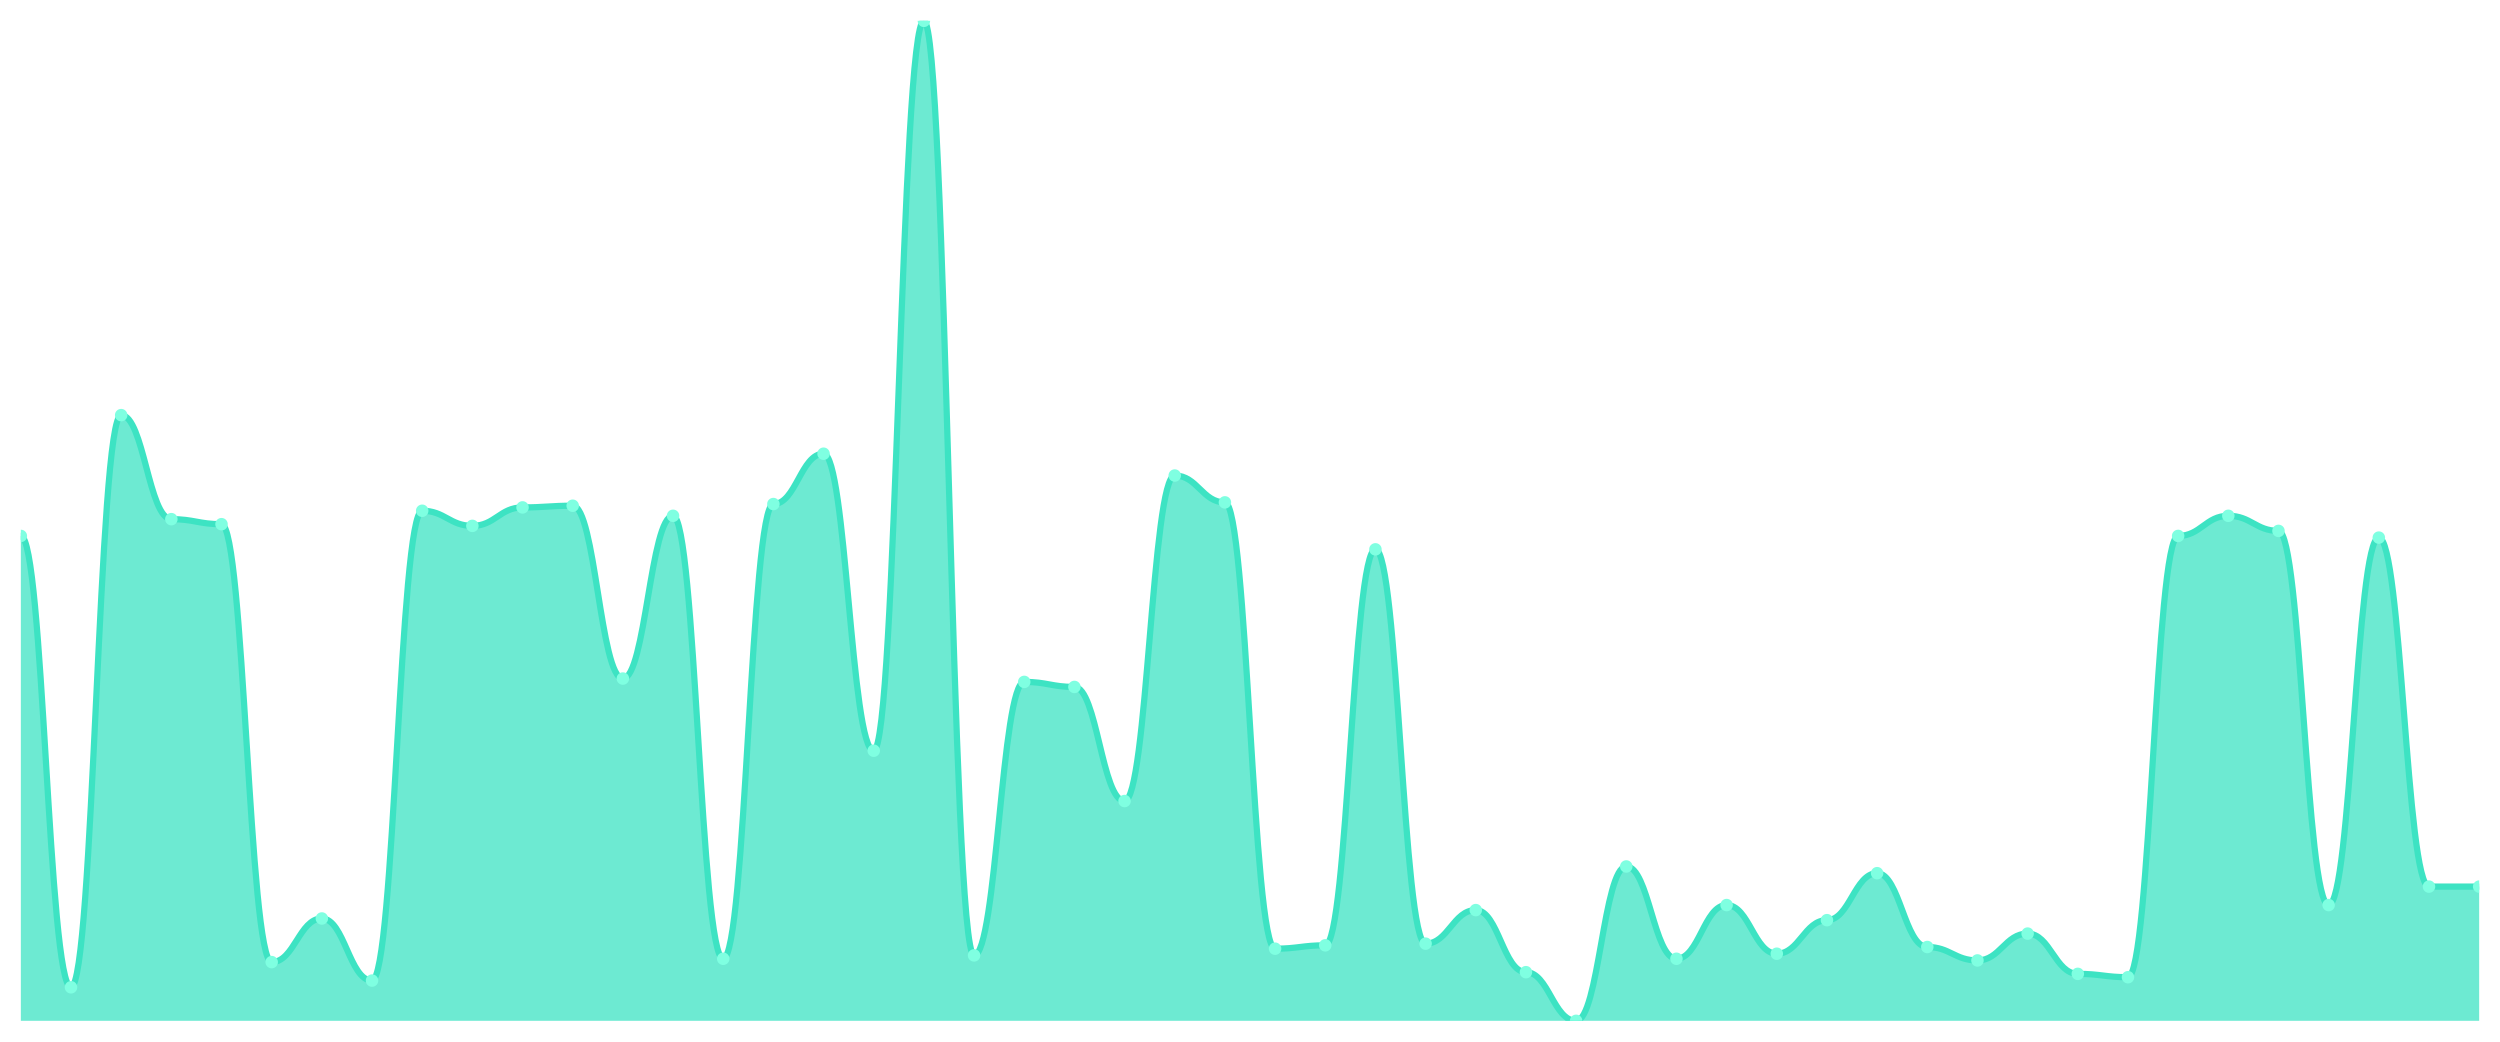
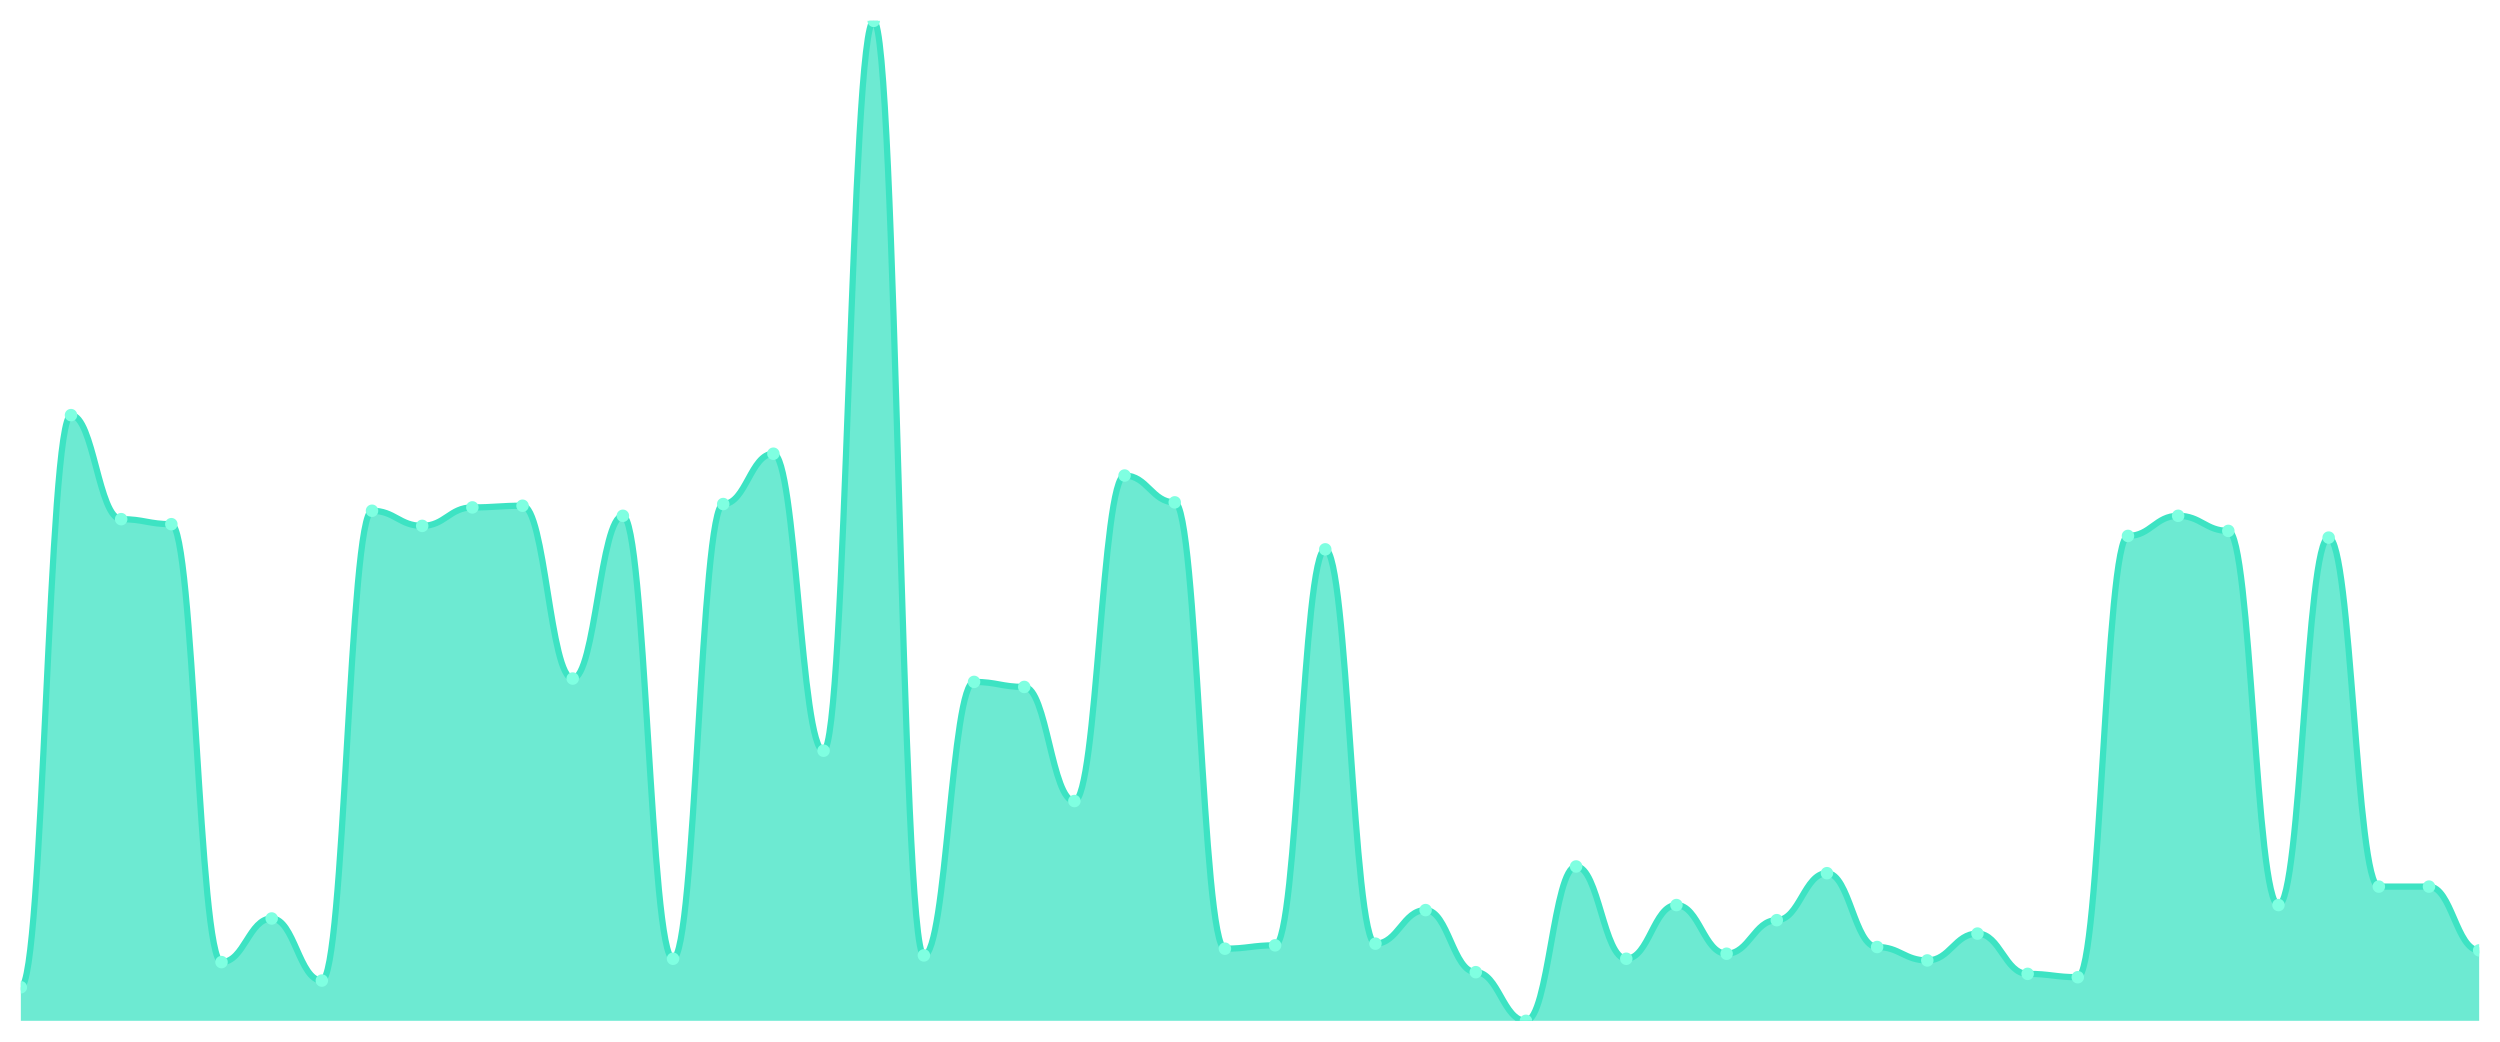
<svg xmlns="http://www.w3.org/2000/svg" viewBox="0 0 1200 500" width="1200" height="500">
  <defs>
    <clipPath id="c">
      <rect x="10" y="10" width="1180" height="480" />
    </clipPath>
  </defs>
  <rect width="1200" height="500" fill="none" />
  <g clip-path="url(#c)">
-     <path d="M 10,490 L 10,257.248 C 20.837,257.248 23.245,473.893 34.082,473.893 C 44.918,473.893 47.327,199.262 58.163,199.262 C 69,199.262 71.408,249.195 82.245,249.195 C 93.082,249.195 95.49,251.611 106.327,251.611 C 117.163,251.611 119.571,461.812 130.408,461.812 C 141.245,461.812 143.653,440.872 154.49,440.872 C 165.327,440.872 167.735,470.671 178.571,470.671 C 189.408,470.671 191.816,245.168 202.653,245.168 C 213.49,245.168 215.898,252.416 226.735,252.416 C 237.571,252.416 239.98,243.557 250.816,243.557 C 261.653,243.557 264.061,242.752 274.898,242.752 C 285.735,242.752 288.143,325.705 298.98,325.705 C 309.816,325.705 312.224,247.584 323.061,247.584 C 333.898,247.584 336.306,460.201 347.143,460.201 C 357.98,460.201 360.388,241.946 371.224,241.946 C 382.061,241.946 384.469,217.785 395.306,217.785 C 406.143,217.785 408.551,360.336 419.388,360.336 C 430.224,360.336 432.633,10 443.469,10 C 454.306,10 456.714,458.591 467.551,458.591 C 478.388,458.591 480.796,327.315 491.633,327.315 C 502.469,327.315 504.878,329.732 515.714,329.732 C 526.551,329.732 528.959,384.497 539.796,384.497 C 550.633,384.497 553.041,228.255 563.878,228.255 C 574.714,228.255 577.122,241.141 587.959,241.141 C 598.796,241.141 601.204,455.369 612.041,455.369 C 622.878,455.369 625.286,453.758 636.122,453.758 C 646.959,453.758 649.367,263.691 660.204,263.691 C 671.041,263.691 673.449,452.953 684.286,452.953 C 695.122,452.953 697.531,436.846 708.367,436.846 C 719.204,436.846 721.612,466.644 732.449,466.644 C 743.286,466.644 745.694,490 756.531,490 C 767.367,490 769.776,415.906 780.612,415.906 C 791.449,415.906 793.857,460.201 804.694,460.201 C 815.531,460.201 817.939,434.43 828.776,434.43 C 839.612,434.43 842.02,457.785 852.857,457.785 C 863.694,457.785 866.102,441.678 876.939,441.678 C 887.776,441.678 890.184,419.128 901.02,419.128 C 911.857,419.128 914.265,454.564 925.102,454.564 C 935.939,454.564 938.347,461.007 949.184,461.007 C 960.02,461.007 962.429,448.121 973.265,448.121 C 984.102,448.121 986.51,467.45 997.347,467.45 C 1008.184,467.45 1010.592,469.06 1021.429,469.06 C 1032.265,469.06 1034.673,257.248 1045.51,257.248 C 1056.347,257.248 1058.755,247.584 1069.592,247.584 C 1080.429,247.584 1082.837,254.832 1093.673,254.832 C 1104.51,254.832 1106.918,434.43 1117.755,434.43 C 1128.592,434.43 1131,258.054 1141.837,258.054 C 1152.673,258.054 1155.082,425.57 1165.918,425.57 C 1176.755,425.57 1179.163,425.57 1190,425.57 L 1190,490 Z" fill="rgba(61,227,195,0.75)" />
-     <path d="M 10,257.248 C 20.837,257.248 23.245,473.893 34.082,473.893 C 44.918,473.893 47.327,199.262 58.163,199.262 C 69,199.262 71.408,249.195 82.245,249.195 C 93.082,249.195 95.49,251.611 106.327,251.611 C 117.163,251.611 119.571,461.812 130.408,461.812 C 141.245,461.812 143.653,440.872 154.49,440.872 C 165.327,440.872 167.735,470.671 178.571,470.671 C 189.408,470.671 191.816,245.168 202.653,245.168 C 213.49,245.168 215.898,252.416 226.735,252.416 C 237.571,252.416 239.98,243.557 250.816,243.557 C 261.653,243.557 264.061,242.752 274.898,242.752 C 285.735,242.752 288.143,325.705 298.98,325.705 C 309.816,325.705 312.224,247.584 323.061,247.584 C 333.898,247.584 336.306,460.201 347.143,460.201 C 357.98,460.201 360.388,241.946 371.224,241.946 C 382.061,241.946 384.469,217.785 395.306,217.785 C 406.143,217.785 408.551,360.336 419.388,360.336 C 430.224,360.336 432.633,10 443.469,10 C 454.306,10 456.714,458.591 467.551,458.591 C 478.388,458.591 480.796,327.315 491.633,327.315 C 502.469,327.315 504.878,329.732 515.714,329.732 C 526.551,329.732 528.959,384.497 539.796,384.497 C 550.633,384.497 553.041,228.255 563.878,228.255 C 574.714,228.255 577.122,241.141 587.959,241.141 C 598.796,241.141 601.204,455.369 612.041,455.369 C 622.878,455.369 625.286,453.758 636.122,453.758 C 646.959,453.758 649.367,263.691 660.204,263.691 C 671.041,263.691 673.449,452.953 684.286,452.953 C 695.122,452.953 697.531,436.846 708.367,436.846 C 719.204,436.846 721.612,466.644 732.449,466.644 C 743.286,466.644 745.694,490 756.531,490 C 767.367,490 769.776,415.906 780.612,415.906 C 791.449,415.906 793.857,460.201 804.694,460.201 C 815.531,460.201 817.939,434.43 828.776,434.43 C 839.612,434.43 842.02,457.785 852.857,457.785 C 863.694,457.785 866.102,441.678 876.939,441.678 C 887.776,441.678 890.184,419.128 901.02,419.128 C 911.857,419.128 914.265,454.564 925.102,454.564 C 935.939,454.564 938.347,461.007 949.184,461.007 C 960.02,461.007 962.429,448.121 973.265,448.121 C 984.102,448.121 986.51,467.45 997.347,467.45 C 1008.184,467.45 1010.592,469.06 1021.429,469.06 C 1032.265,469.06 1034.673,257.248 1045.51,257.248 C 1056.347,257.248 1058.755,247.584 1069.592,247.584 C 1080.429,247.584 1082.837,254.832 1093.673,254.832 C 1104.51,254.832 1106.918,434.43 1117.755,434.43 C 1128.592,434.43 1131,258.054 1141.837,258.054 C 1152.673,258.054 1155.082,425.57 1165.918,425.57 C 1176.755,425.57 1179.163,425.57 1190,425.57" fill="none" stroke="#3de3c3" stroke-width="3" stroke-linecap="round" stroke-linejoin="round" />
-     <circle cx="10" cy="257.248" r="3" fill="#7fffe1" />
-     <circle cx="34.082" cy="473.893" r="3" fill="#7fffe1" />
-     <circle cx="58.163" cy="199.262" r="3" fill="#7fffe1" />
-     <circle cx="82.245" cy="249.195" r="3" fill="#7fffe1" />
-     <circle cx="106.327" cy="251.611" r="3" fill="#7fffe1" />
-     <circle cx="130.408" cy="461.812" r="3" fill="#7fffe1" />
-     <circle cx="154.49" cy="440.872" r="3" fill="#7fffe1" />
-     <circle cx="178.571" cy="470.671" r="3" fill="#7fffe1" />
-     <circle cx="202.653" cy="245.168" r="3" fill="#7fffe1" />
-     <circle cx="226.735" cy="252.416" r="3" fill="#7fffe1" />
-     <circle cx="250.816" cy="243.557" r="3" fill="#7fffe1" />
-     <circle cx="274.898" cy="242.752" r="3" fill="#7fffe1" />
-     <circle cx="298.98" cy="325.705" r="3" fill="#7fffe1" />
-     <circle cx="323.061" cy="247.584" r="3" fill="#7fffe1" />
-     <circle cx="347.143" cy="460.201" r="3" fill="#7fffe1" />
-     <circle cx="371.224" cy="241.946" r="3" fill="#7fffe1" />
-     <circle cx="395.306" cy="217.785" r="3" fill="#7fffe1" />
-     <circle cx="419.388" cy="360.336" r="3" fill="#7fffe1" />
-     <circle cx="443.469" cy="10" r="3" fill="#7fffe1" />
-     <circle cx="467.551" cy="458.591" r="3" fill="#7fffe1" />
-     <circle cx="491.633" cy="327.315" r="3" fill="#7fffe1" />
-     <circle cx="515.714" cy="329.732" r="3" fill="#7fffe1" />
-     <circle cx="539.796" cy="384.497" r="3" fill="#7fffe1" />
-     <circle cx="563.878" cy="228.255" r="3" fill="#7fffe1" />
-     <circle cx="587.959" cy="241.141" r="3" fill="#7fffe1" />
-     <circle cx="612.041" cy="455.369" r="3" fill="#7fffe1" />
-     <circle cx="636.122" cy="453.758" r="3" fill="#7fffe1" />
-     <circle cx="660.204" cy="263.691" r="3" fill="#7fffe1" />
-     <circle cx="684.286" cy="452.953" r="3" fill="#7fffe1" />
-     <circle cx="708.367" cy="436.846" r="3" fill="#7fffe1" />
-     <circle cx="732.449" cy="466.644" r="3" fill="#7fffe1" />
-     <circle cx="756.531" cy="490" r="3" fill="#7fffe1" />
-     <circle cx="780.612" cy="415.906" r="3" fill="#7fffe1" />
-     <circle cx="804.694" cy="460.201" r="3" fill="#7fffe1" />
-     <circle cx="828.776" cy="434.43" r="3" fill="#7fffe1" />
-     <circle cx="852.857" cy="457.785" r="3" fill="#7fffe1" />
-     <circle cx="876.939" cy="441.678" r="3" fill="#7fffe1" />
-     <circle cx="901.02" cy="419.128" r="3" fill="#7fffe1" />
-     <circle cx="925.102" cy="454.564" r="3" fill="#7fffe1" />
-     <circle cx="949.184" cy="461.007" r="3" fill="#7fffe1" />
-     <circle cx="973.265" cy="448.121" r="3" fill="#7fffe1" />
-     <circle cx="997.347" cy="467.45" r="3" fill="#7fffe1" />
-     <circle cx="1021.429" cy="469.06" r="3" fill="#7fffe1" />
-     <circle cx="1045.51" cy="257.248" r="3" fill="#7fffe1" />
-     <circle cx="1069.592" cy="247.584" r="3" fill="#7fffe1" />
-     <circle cx="1093.673" cy="254.832" r="3" fill="#7fffe1" />
-     <circle cx="1117.755" cy="434.43" r="3" fill="#7fffe1" />
-     <circle cx="1141.837" cy="258.054" r="3" fill="#7fffe1" />
+     <path d="M 10,490 L 10,473.893 C 20.837,473.893 23.245,199.262 34.082,199.262 C 44.918,199.262 47.327,249.195 58.163,249.195 C 69,249.195 71.408,251.611 82.245,251.611 C 93.082,251.611 95.49,461.812 106.327,461.812 C 117.163,461.812 119.571,440.872 130.408,440.872 C 141.245,440.872 143.653,470.671 154.49,470.671 C 165.327,470.671 167.735,245.168 178.571,245.168 C 189.408,245.168 191.816,252.416 202.653,252.416 C 213.49,252.416 215.898,243.557 226.735,243.557 C 237.571,243.557 239.98,242.752 250.816,242.752 C 261.653,242.752 264.061,325.705 274.898,325.705 C 285.735,325.705 288.143,247.584 298.98,247.584 C 309.816,247.584 312.224,460.201 323.061,460.201 C 333.898,460.201 336.306,241.946 347.143,241.946 C 357.98,241.946 360.388,217.785 371.224,217.785 C 382.061,217.785 384.469,360.336 395.306,360.336 C 406.143,360.336 408.551,10 419.388,10 C 430.224,10 432.633,458.591 443.469,458.591 C 454.306,458.591 456.714,327.315 467.551,327.315 C 478.388,327.315 480.796,329.732 491.633,329.732 C 502.469,329.732 504.878,384.497 515.714,384.497 C 526.551,384.497 528.959,228.255 539.796,228.255 C 550.633,228.255 553.041,241.141 563.878,241.141 C 574.714,241.141 577.122,455.369 587.959,455.369 C 598.796,455.369 601.204,453.758 612.041,453.758 C 622.878,453.758 625.286,263.691 636.122,263.691 C 646.959,263.691 649.367,452.953 660.204,452.953 C 671.041,452.953 673.449,436.846 684.286,436.846 C 695.122,436.846 697.531,466.644 708.367,466.644 C 719.204,466.644 721.612,490 732.449,490 C 743.286,490 745.694,415.906 756.531,415.906 C 767.367,415.906 769.776,460.201 780.612,460.201 C 791.449,460.201 793.857,434.43 804.694,434.43 C 815.531,434.43 817.939,457.785 828.776,457.785 C 839.612,457.785 842.02,441.678 852.857,441.678 C 863.694,441.678 866.102,419.128 876.939,419.128 C 887.776,419.128 890.184,454.564 901.02,454.564 C 911.857,454.564 914.265,461.007 925.102,461.007 C 935.939,461.007 938.347,448.121 949.184,448.121 C 960.02,448.121 962.429,467.45 973.265,467.45 C 984.102,467.45 986.51,469.06 997.347,469.06 C 1008.184,469.06 1010.592,257.248 1021.429,257.248 C 1032.265,257.248 1034.673,247.584 1045.51,247.584 C 1056.347,247.584 1058.755,254.832 1069.592,254.832 C 1080.429,254.832 1082.837,434.43 1093.673,434.43 C 1104.51,434.43 1106.918,258.054 1117.755,258.054 C 1128.592,258.054 1131,425.57 1141.837,425.57 C 1152.673,425.57 1155.082,425.57 1165.918,425.57 C 1176.755,425.57 1179.163,456.174 1190,456.174 L 1190,490 Z" fill="rgba(61,227,195,0.75)" />
+     <path d="M 10,473.893 C 20.837,473.893 23.245,199.262 34.082,199.262 C 44.918,199.262 47.327,249.195 58.163,249.195 C 69,249.195 71.408,251.611 82.245,251.611 C 93.082,251.611 95.49,461.812 106.327,461.812 C 117.163,461.812 119.571,440.872 130.408,440.872 C 141.245,440.872 143.653,470.671 154.49,470.671 C 165.327,470.671 167.735,245.168 178.571,245.168 C 189.408,245.168 191.816,252.416 202.653,252.416 C 213.49,252.416 215.898,243.557 226.735,243.557 C 237.571,243.557 239.98,242.752 250.816,242.752 C 261.653,242.752 264.061,325.705 274.898,325.705 C 285.735,325.705 288.143,247.584 298.98,247.584 C 309.816,247.584 312.224,460.201 323.061,460.201 C 333.898,460.201 336.306,241.946 347.143,241.946 C 357.98,241.946 360.388,217.785 371.224,217.785 C 382.061,217.785 384.469,360.336 395.306,360.336 C 406.143,360.336 408.551,10 419.388,10 C 430.224,10 432.633,458.591 443.469,458.591 C 454.306,458.591 456.714,327.315 467.551,327.315 C 478.388,327.315 480.796,329.732 491.633,329.732 C 502.469,329.732 504.878,384.497 515.714,384.497 C 526.551,384.497 528.959,228.255 539.796,228.255 C 550.633,228.255 553.041,241.141 563.878,241.141 C 574.714,241.141 577.122,455.369 587.959,455.369 C 598.796,455.369 601.204,453.758 612.041,453.758 C 622.878,453.758 625.286,263.691 636.122,263.691 C 646.959,263.691 649.367,452.953 660.204,452.953 C 671.041,452.953 673.449,436.846 684.286,436.846 C 695.122,436.846 697.531,466.644 708.367,466.644 C 719.204,466.644 721.612,490 732.449,490 C 743.286,490 745.694,415.906 756.531,415.906 C 767.367,415.906 769.776,460.201 780.612,460.201 C 791.449,460.201 793.857,434.43 804.694,434.43 C 815.531,434.43 817.939,457.785 828.776,457.785 C 839.612,457.785 842.02,441.678 852.857,441.678 C 863.694,441.678 866.102,419.128 876.939,419.128 C 887.776,419.128 890.184,454.564 901.02,454.564 C 911.857,454.564 914.265,461.007 925.102,461.007 C 935.939,461.007 938.347,448.121 949.184,448.121 C 960.02,448.121 962.429,467.45 973.265,467.45 C 984.102,467.45 986.51,469.06 997.347,469.06 C 1008.184,469.06 1010.592,257.248 1021.429,257.248 C 1032.265,257.248 1034.673,247.584 1045.51,247.584 C 1056.347,247.584 1058.755,254.832 1069.592,254.832 C 1080.429,254.832 1082.837,434.43 1093.673,434.43 C 1104.51,434.43 1106.918,258.054 1117.755,258.054 C 1128.592,258.054 1131,425.57 1141.837,425.57 C 1152.673,425.57 1155.082,425.57 1165.918,425.57 C 1176.755,425.57 1179.163,456.174 1190,456.174" fill="none" stroke="#3de3c3" stroke-width="3" stroke-linecap="round" stroke-linejoin="round" />
+     <circle cx="10" cy="473.893" r="3" fill="#7fffe1" />
+     <circle cx="34.082" cy="199.262" r="3" fill="#7fffe1" />
+     <circle cx="58.163" cy="249.195" r="3" fill="#7fffe1" />
+     <circle cx="82.245" cy="251.611" r="3" fill="#7fffe1" />
+     <circle cx="106.327" cy="461.812" r="3" fill="#7fffe1" />
+     <circle cx="130.408" cy="440.872" r="3" fill="#7fffe1" />
+     <circle cx="154.49" cy="470.671" r="3" fill="#7fffe1" />
+     <circle cx="178.571" cy="245.168" r="3" fill="#7fffe1" />
+     <circle cx="202.653" cy="252.416" r="3" fill="#7fffe1" />
+     <circle cx="226.735" cy="243.557" r="3" fill="#7fffe1" />
+     <circle cx="250.816" cy="242.752" r="3" fill="#7fffe1" />
+     <circle cx="274.898" cy="325.705" r="3" fill="#7fffe1" />
+     <circle cx="298.98" cy="247.584" r="3" fill="#7fffe1" />
+     <circle cx="323.061" cy="460.201" r="3" fill="#7fffe1" />
+     <circle cx="347.143" cy="241.946" r="3" fill="#7fffe1" />
+     <circle cx="371.224" cy="217.785" r="3" fill="#7fffe1" />
+     <circle cx="395.306" cy="360.336" r="3" fill="#7fffe1" />
+     <circle cx="419.388" cy="10" r="3" fill="#7fffe1" />
+     <circle cx="443.469" cy="458.591" r="3" fill="#7fffe1" />
+     <circle cx="467.551" cy="327.315" r="3" fill="#7fffe1" />
+     <circle cx="491.633" cy="329.732" r="3" fill="#7fffe1" />
+     <circle cx="515.714" cy="384.497" r="3" fill="#7fffe1" />
+     <circle cx="539.796" cy="228.255" r="3" fill="#7fffe1" />
+     <circle cx="563.878" cy="241.141" r="3" fill="#7fffe1" />
+     <circle cx="587.959" cy="455.369" r="3" fill="#7fffe1" />
+     <circle cx="612.041" cy="453.758" r="3" fill="#7fffe1" />
+     <circle cx="636.122" cy="263.691" r="3" fill="#7fffe1" />
+     <circle cx="660.204" cy="452.953" r="3" fill="#7fffe1" />
+     <circle cx="684.286" cy="436.846" r="3" fill="#7fffe1" />
+     <circle cx="708.367" cy="466.644" r="3" fill="#7fffe1" />
+     <circle cx="732.449" cy="490" r="3" fill="#7fffe1" />
+     <circle cx="756.531" cy="415.906" r="3" fill="#7fffe1" />
+     <circle cx="780.612" cy="460.201" r="3" fill="#7fffe1" />
+     <circle cx="804.694" cy="434.43" r="3" fill="#7fffe1" />
+     <circle cx="828.776" cy="457.785" r="3" fill="#7fffe1" />
+     <circle cx="852.857" cy="441.678" r="3" fill="#7fffe1" />
+     <circle cx="876.939" cy="419.128" r="3" fill="#7fffe1" />
+     <circle cx="901.02" cy="454.564" r="3" fill="#7fffe1" />
+     <circle cx="925.102" cy="461.007" r="3" fill="#7fffe1" />
+     <circle cx="949.184" cy="448.121" r="3" fill="#7fffe1" />
+     <circle cx="973.265" cy="467.45" r="3" fill="#7fffe1" />
+     <circle cx="997.347" cy="469.06" r="3" fill="#7fffe1" />
+     <circle cx="1021.429" cy="257.248" r="3" fill="#7fffe1" />
+     <circle cx="1045.51" cy="247.584" r="3" fill="#7fffe1" />
+     <circle cx="1069.592" cy="254.832" r="3" fill="#7fffe1" />
+     <circle cx="1093.673" cy="434.43" r="3" fill="#7fffe1" />
+     <circle cx="1117.755" cy="258.054" r="3" fill="#7fffe1" />
+     <circle cx="1141.837" cy="425.57" r="3" fill="#7fffe1" />
    <circle cx="1165.918" cy="425.57" r="3" fill="#7fffe1" />
-     <circle cx="1190" cy="425.57" r="3" fill="#7fffe1" />
+     <circle cx="1190" cy="456.174" r="3" fill="#7fffe1" />
  </g>
</svg>
